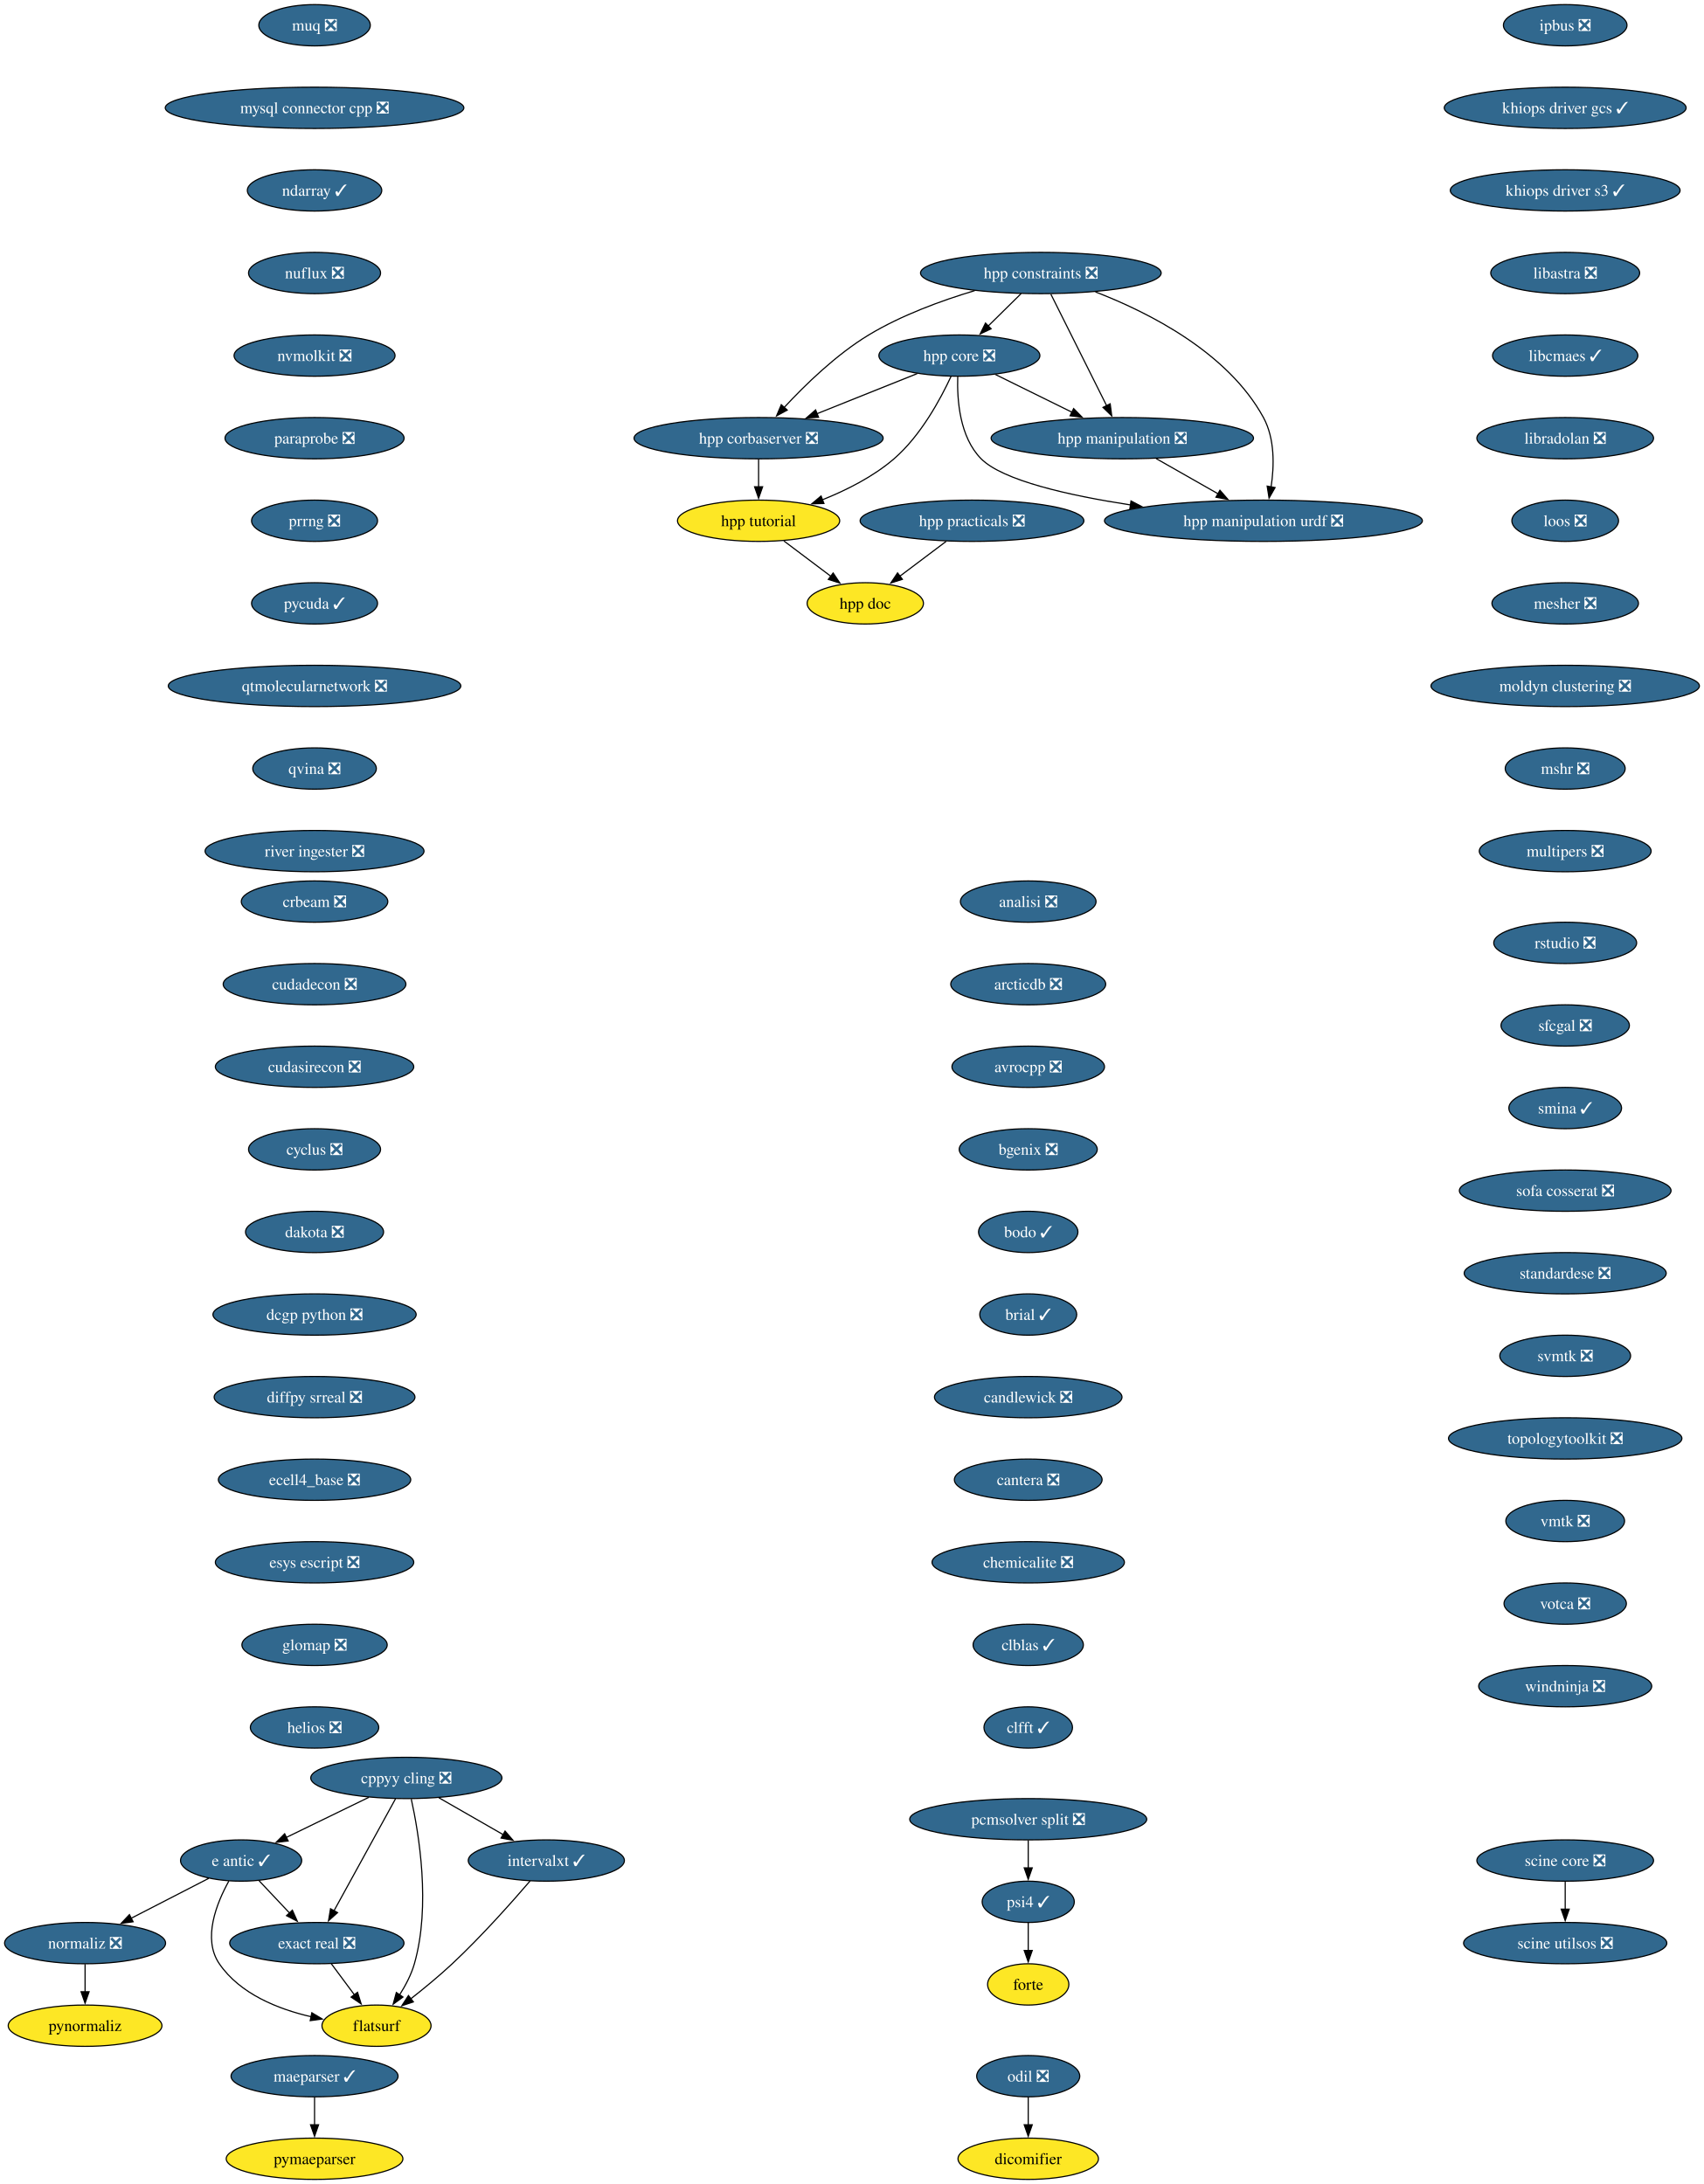
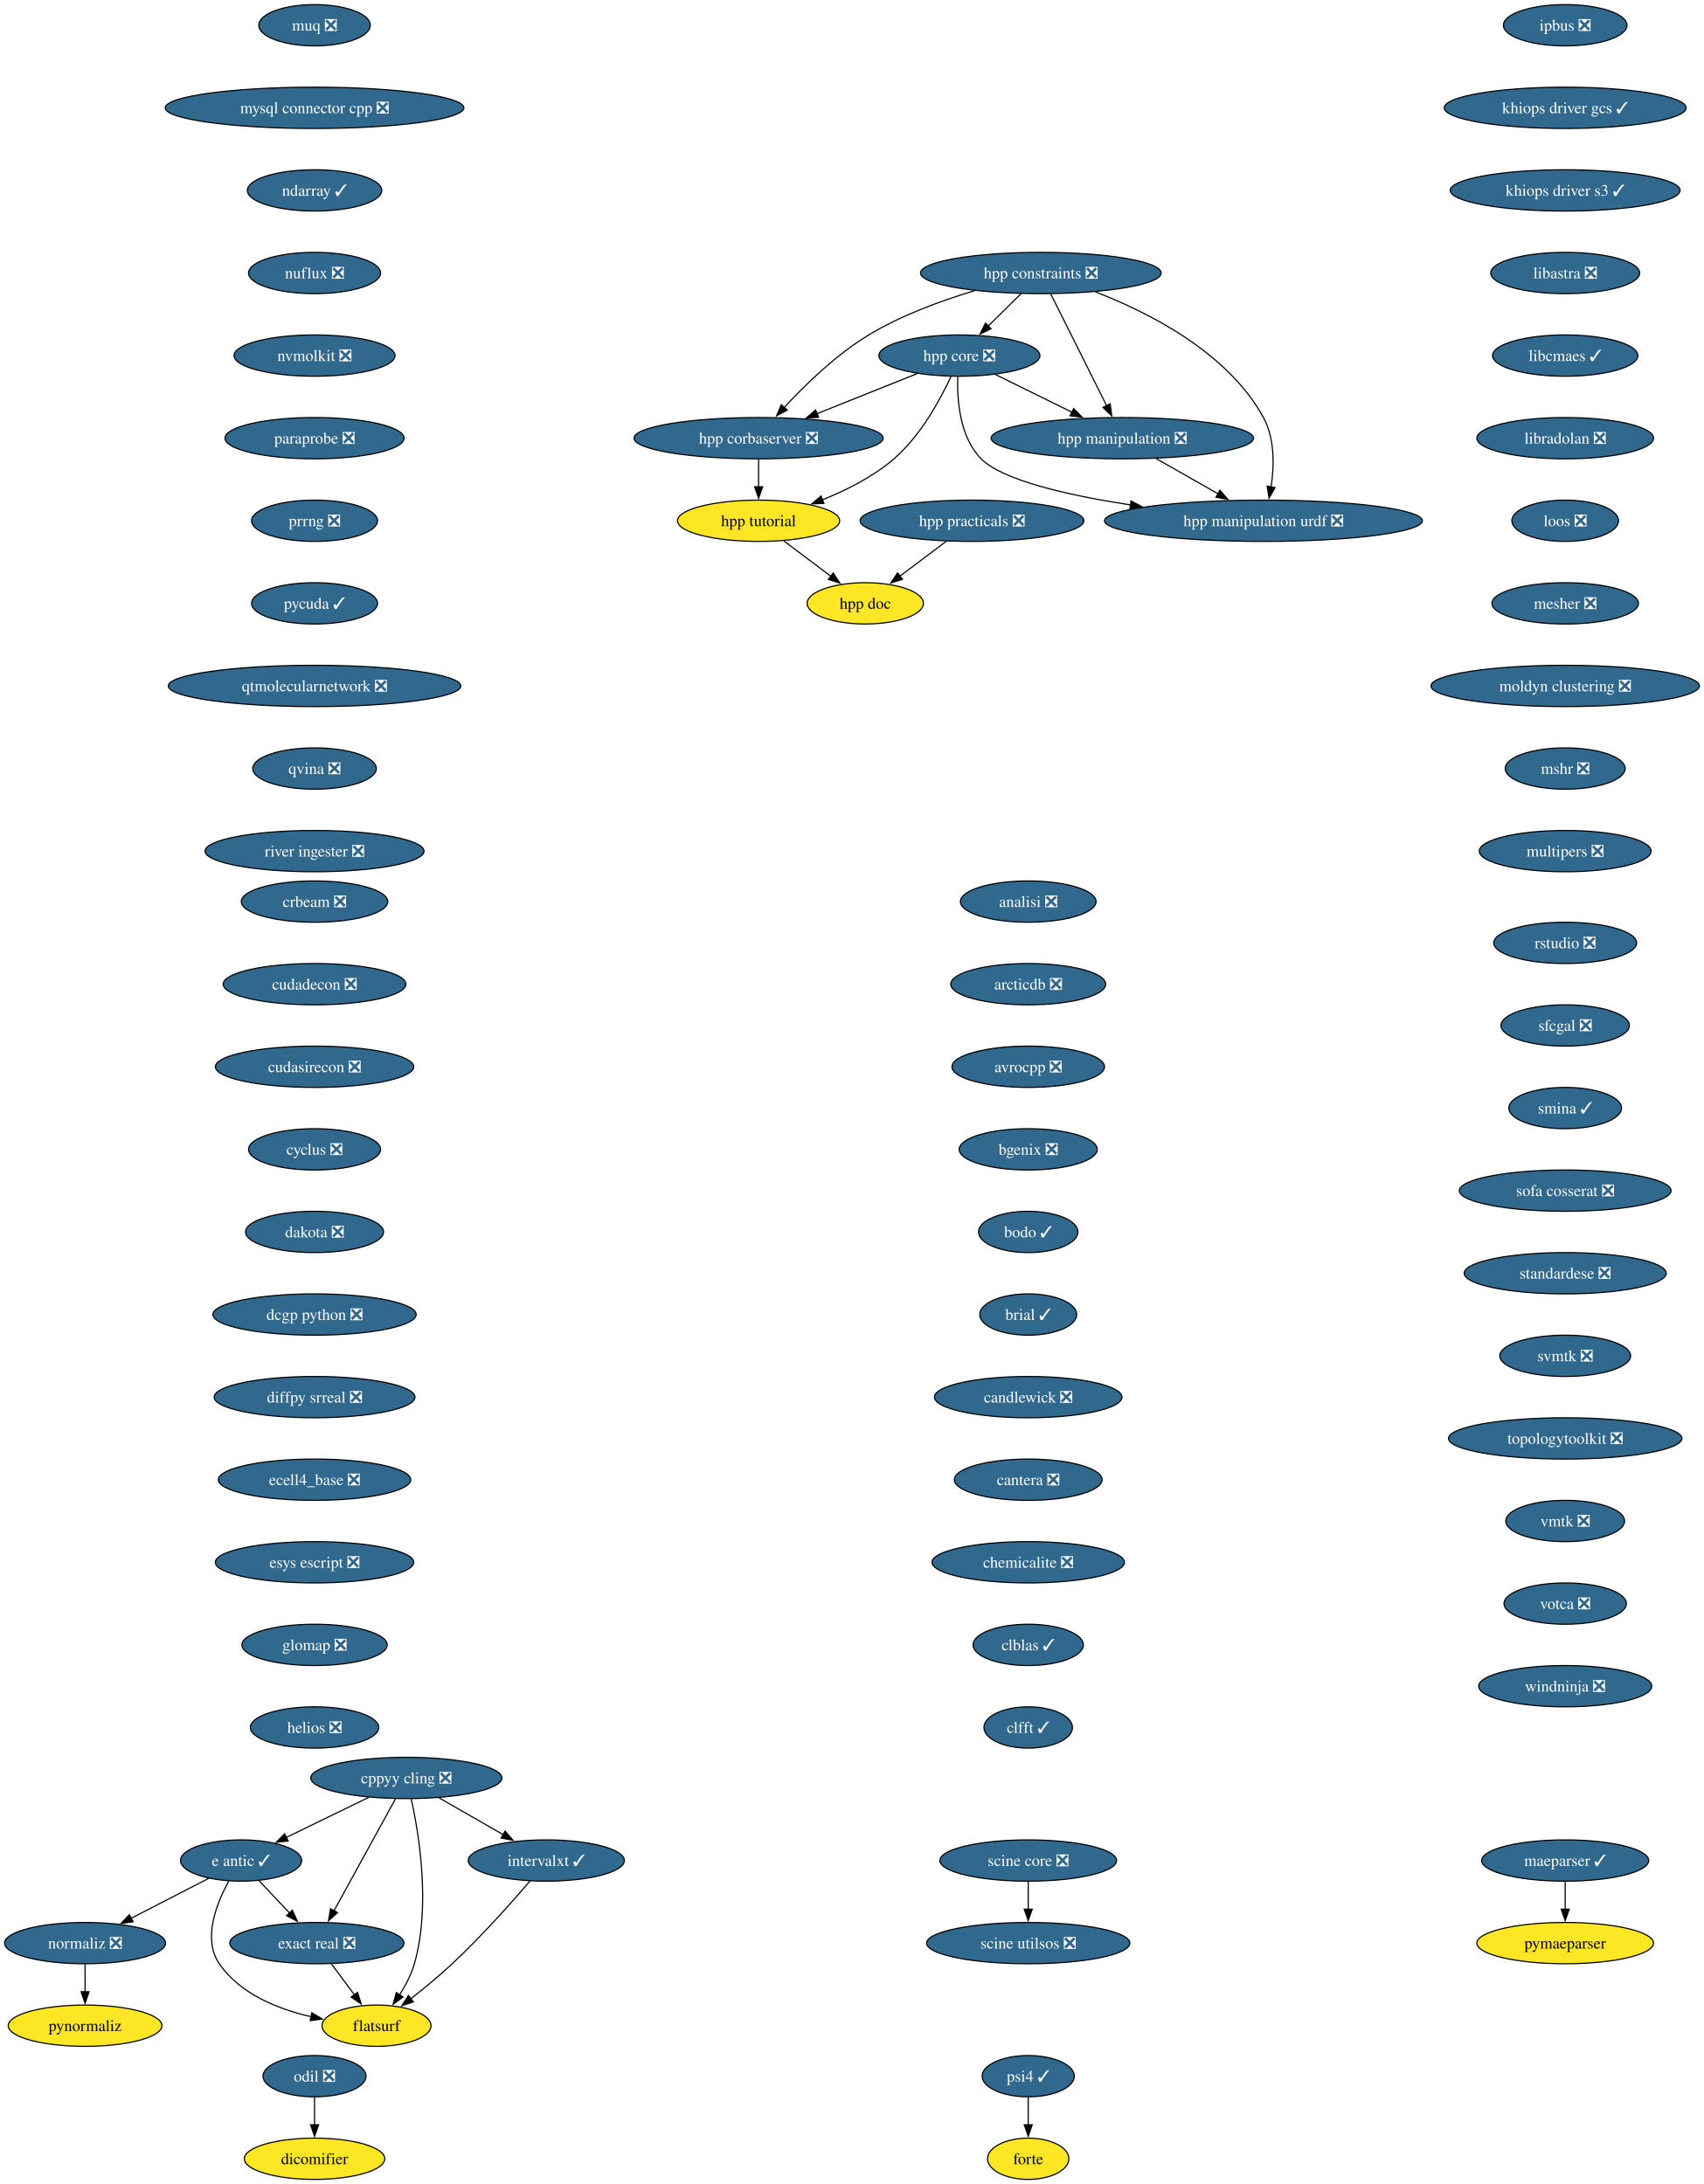
<svg xmlns="http://www.w3.org/2000/svg" xmlns:xlink="http://www.w3.org/1999/xlink" width="1485pt" height="1904pt" viewBox="0.00 0.00 1485.00 1904.00">
  <g id="graph0" class="graph" transform="scale(1 1) rotate(0) translate(4 1900)">
    <polygon fill="white" stroke="none" points="-4,4 -4,-1900 1481.12,-1900 1481.12,4 -4,4" />
    <g id="node1" class="node">
      <g id="a_node1">
        <a xlink:href="https://github.com/conda-forge/analisi-feedstock/pull/40" xlink:title="analisi ❎">
          <ellipse fill="#31688e" stroke="black" cx="892.15" cy="-1114" rx="59.1" ry="18" />
          <text xml:space="preserve" text-anchor="middle" x="892.15" y="-1109.33" font-family="Times,serif" font-size="14.00" fill="white">analisi ❎</text>
        </a>
      </g>
    </g>
    <g id="node2" class="node">
      <g id="a_node2">
        <a xlink:href="https://github.com/conda-forge/arcticdb-feedstock/pull/616" xlink:title="arcticdb ❎">
          <ellipse fill="#31688e" stroke="black" cx="892.15" cy="-1042" rx="67.52" ry="18" />
          <text xml:space="preserve" text-anchor="middle" x="892.15" y="-1037.33" font-family="Times,serif" font-size="14.00" fill="white">arcticdb ❎</text>
        </a>
      </g>
    </g>
    <g id="node3" class="node">
      <g id="a_node3">
        <a xlink:href="https://github.com/conda-forge/avrocpp-feedstock/pull/38" xlink:title="avrocpp ❎">
          <ellipse fill="#31688e" stroke="black" cx="892.15" cy="-970" rx="66.47" ry="18" />
          <text xml:space="preserve" text-anchor="middle" x="892.15" y="-965.33" font-family="Times,serif" font-size="14.00" fill="white">avrocpp ❎</text>
        </a>
      </g>
    </g>
    <g id="node4" class="node">
      <g id="a_node4">
        <a xlink:href="https://github.com/conda-forge/bgenix-feedstock/pull/33" xlink:title="bgenix ❎">
          <ellipse fill="#31688e" stroke="black" cx="892.15" cy="-898" rx="60.15" ry="18" />
          <text xml:space="preserve" text-anchor="middle" x="892.15" y="-893.33" font-family="Times,serif" font-size="14.00" fill="white">bgenix ❎</text>
        </a>
      </g>
    </g>
    <g id="node5" class="node">
      <g id="a_node5">
        <a xlink:href="https://github.com/conda-forge/bodo-feedstock/pull/67" xlink:title="bodo ✓">
          <ellipse fill="#31688e" stroke="black" cx="892.15" cy="-826" rx="43.32" ry="18" />
          <text xml:space="preserve" text-anchor="middle" x="892.15" y="-821.33" font-family="Times,serif" font-size="14.00" fill="white">bodo ✓</text>
        </a>
      </g>
    </g>
    <g id="node6" class="node">
      <g id="a_node6">
        <a xlink:href="https://github.com/conda-forge/brial-feedstock/pull/44" xlink:title="brial ✓">
          <ellipse fill="#31688e" stroke="black" cx="892.15" cy="-754" rx="42.26" ry="18" />
          <text xml:space="preserve" text-anchor="middle" x="892.15" y="-749.33" font-family="Times,serif" font-size="14.00" fill="white">brial ✓</text>
        </a>
      </g>
    </g>
    <g id="node7" class="node">
      <g id="a_node7">
        <a xlink:href="https://github.com/conda-forge/candlewick-feedstock/pull/38" xlink:title="candlewick ❎">
          <ellipse fill="#31688e" stroke="black" cx="892.15" cy="-682" rx="81.72" ry="18" />
          <text xml:space="preserve" text-anchor="middle" x="892.15" y="-677.33" font-family="Times,serif" font-size="14.00" fill="white">candlewick ❎</text>
        </a>
      </g>
    </g>
    <g id="node8" class="node">
      <g id="a_node8">
        <a xlink:href="https://github.com/conda-forge/cantera-feedstock/pull/72" xlink:title="cantera ❎">
          <ellipse fill="#31688e" stroke="black" cx="892.15" cy="-610" rx="64.36" ry="18" />
          <text xml:space="preserve" text-anchor="middle" x="892.15" y="-605.33" font-family="Times,serif" font-size="14.00" fill="white">cantera ❎</text>
        </a>
      </g>
    </g>
    <g id="node9" class="node">
      <g id="a_node9">
        <a xlink:href="https://github.com/conda-forge/chemicalite-feedstock/pull/32" xlink:title="chemicalite ❎">
          <ellipse fill="#31688e" stroke="black" cx="892.15" cy="-538" rx="83.83" ry="18" />
          <text xml:space="preserve" text-anchor="middle" x="892.15" y="-533.33" font-family="Times,serif" font-size="14.00" fill="white">chemicalite ❎</text>
        </a>
      </g>
    </g>
    <g id="node10" class="node">
      <g id="a_node10">
        <a xlink:href="https://github.com/conda-forge/clblas-feedstock/pull/16" xlink:title="clblas ✓">
          <ellipse fill="#31688e" stroke="black" cx="892.15" cy="-466" rx="48.05" ry="18" />
          <text xml:space="preserve" text-anchor="middle" x="892.15" y="-461.32" font-family="Times,serif" font-size="14.00" fill="white">clblas ✓</text>
        </a>
      </g>
    </g>
    <g id="node11" class="node">
      <g id="a_node11">
        <a xlink:href="https://github.com/conda-forge/clfft-feedstock/pull/21" xlink:title="clfft ✓">
          <ellipse fill="#31688e" stroke="black" cx="892.15" cy="-394" rx="38.58" ry="18" />
          <text xml:space="preserve" text-anchor="middle" x="892.15" y="-389.32" font-family="Times,serif" font-size="14.00" fill="white">clfft ✓</text>
        </a>
      </g>
    </g>
    <g id="node12" class="node">
      <g id="a_node12">
        <a xlink:href="https://github.com/conda-forge/cppyy-cling-feedstock/pull/85" xlink:title="cppyy cling ❎">
          <ellipse fill="#31688e" stroke="black" cx="350.15" cy="-350" rx="83.3" ry="18" />
          <text xml:space="preserve" text-anchor="middle" x="350.15" y="-345.32" font-family="Times,serif" font-size="14.00" fill="white">cppyy cling ❎</text>
        </a>
      </g>
    </g>
    <g id="node13" class="node">
      <g id="a_node13">
        <a xlink:href="https://github.com/conda-forge/e-antic-feedstock/pull/76" xlink:title="e antic ✓">
          <ellipse fill="#31688e" stroke="black" cx="206.15" cy="-278" rx="52.79" ry="18" />
          <text xml:space="preserve" text-anchor="middle" x="206.15" y="-273.32" font-family="Times,serif" font-size="14.00" fill="white">e antic ✓</text>
        </a>
      </g>
    </g>
    <g id="edge11" class="edge">
      <path fill="none" stroke="black" d="M317.47,-333.12C296.13,-322.74 268.13,-309.13 245.55,-298.15" />
      <polygon fill="black" stroke="black" points="247.16,-295.04 236.64,-293.82 244.1,-301.34 247.16,-295.04" />
    </g>
    <g id="node14" class="node">
      <g id="a_node14">
        <a xlink:href="https://github.com/conda-forge/exact-real-feedstock/pull/41" xlink:title="exact real ❎">
          <ellipse fill="#31688e" stroke="black" cx="272.15" cy="-206" rx="75.94" ry="18" />
          <text xml:space="preserve" text-anchor="middle" x="272.15" y="-201.33" font-family="Times,serif" font-size="14.00" fill="white">exact real ❎</text>
        </a>
      </g>
    </g>
    <g id="edge12" class="edge">
      <path fill="none" stroke="black" d="M340.74,-331.87C327.39,-307.56 302.81,-262.82 286.99,-234.01" />
      <polygon fill="black" stroke="black" points="290.2,-232.6 282.32,-225.52 284.07,-235.97 290.2,-232.6" />
    </g>
    <g id="node15" class="node">
      <g id="a_node15">
        <a xlink:href="https://github.com/conda-forge/flatsurf-feedstock" xlink:title="flatsurf">
          <ellipse fill="#fde725" stroke="black" cx="324.15" cy="-134" rx="47.53" ry="18" />
          <text xml:space="preserve" text-anchor="middle" x="324.15" y="-129.32" font-family="Times,serif" font-size="14.00">flatsurf</text>
        </a>
      </g>
    </g>
    <g id="edge13" class="edge">
      <path fill="none" stroke="black" d="M354.43,-331.66C361.05,-301.69 371.61,-238.57 357.15,-188 354.44,-178.52 349.48,-169.08 344.23,-160.85" />
      <polygon fill="black" stroke="black" points="347.2,-159 338.65,-152.74 341.43,-162.96 347.2,-159" />
    </g>
    <g id="node16" class="node">
      <g id="a_node16">
        <a xlink:href="https://github.com/conda-forge/intervalxt-feedstock/pull/37" xlink:title="intervalxt ✓">
          <ellipse fill="#31688e" stroke="black" cx="472.15" cy="-278" rx="68.04" ry="18" />
          <text xml:space="preserve" text-anchor="middle" x="472.15" y="-273.32" font-family="Times,serif" font-size="14.00" fill="white">intervalxt ✓</text>
        </a>
      </g>
    </g>
    <g id="edge14" class="edge">
      <path fill="none" stroke="black" d="M378.45,-332.76C395.12,-323.2 416.41,-310.98 434.49,-300.61" />
      <polygon fill="black" stroke="black" points="436.18,-303.67 443.11,-295.66 432.7,-297.6 436.18,-303.67" />
    </g>
    <g id="edge15" class="edge">
      <path fill="none" stroke="black" d="M221.79,-260.41C229.73,-251.99 239.54,-241.58 248.39,-232.2" />
      <polygon fill="black" stroke="black" points="250.81,-234.73 255.12,-225.06 245.72,-229.93 250.81,-234.73" />
    </g>
    <g id="edge16" class="edge">
      <path fill="none" stroke="black" d="M195.45,-260.1C184.86,-241.01 172.23,-209.76 187.15,-188 205.18,-161.7 238.27,-148.45 267.42,-141.77" />
      <polygon fill="black" stroke="black" points="267.78,-145.27 276.87,-139.83 266.37,-138.41 267.78,-145.27" />
    </g>
    <g id="node17" class="node">
      <g id="a_node17">
        <a xlink:href="https://github.com/conda-forge/normaliz-feedstock/pull/66" xlink:title="normaliz ❎">
          <ellipse fill="#31688e" stroke="black" cx="70.15" cy="-206" rx="70.15" ry="18" />
          <text xml:space="preserve" text-anchor="middle" x="70.15" y="-201.33" font-family="Times,serif" font-size="14.00" fill="white">normaliz ❎</text>
        </a>
      </g>
    </g>
    <g id="edge17" class="edge">
      <path fill="none" stroke="black" d="M177.97,-262.5C158.36,-252.4 131.92,-238.79 110.14,-227.58" />
      <polygon fill="black" stroke="black" points="112.02,-224.61 101.53,-223.15 108.81,-230.84 112.02,-224.61" />
    </g>
    <g id="edge18" class="edge">
      <path fill="none" stroke="black" d="M284.74,-188.05C290.81,-179.89 298.22,-169.91 304.97,-160.82" />
      <polygon fill="black" stroke="black" points="307.62,-163.12 310.78,-153 302,-158.94 307.62,-163.12" />
    </g>
    <g id="edge19" class="edge">
      <path fill="none" stroke="black" d="M458.03,-260.23C442.22,-241.8 415.48,-211.67 390.15,-188 378.8,-177.39 365.56,-166.51 353.94,-157.38" />
      <polygon fill="black" stroke="black" points="356.27,-154.76 346.22,-151.41 351.99,-160.3 356.27,-154.76" />
    </g>
    <g id="node27" class="node">
      <g id="a_node27">
        <a xlink:href="https://github.com/conda-forge/pynormaliz-feedstock" xlink:title="pynormaliz">
          <ellipse fill="#fde725" stroke="black" cx="70.15" cy="-134" rx="66.99" ry="18" />
          <text xml:space="preserve" text-anchor="middle" x="70.15" y="-129.32" font-family="Times,serif" font-size="14.00">pynormaliz</text>
        </a>
      </g>
    </g>
    <g id="edge27" class="edge">
      <path fill="none" stroke="black" d="M70.15,-187.7C70.15,-180.41 70.15,-171.73 70.15,-163.54" />
      <polygon fill="black" stroke="black" points="73.65,-163.62 70.15,-153.62 66.65,-163.62 73.65,-163.62" />
    </g>
    <g id="node18" class="node">
      <g id="a_node18">
        <a xlink:href="https://github.com/conda-forge/crbeam-feedstock/pull/3" xlink:title="crbeam ❎">
          <ellipse fill="#31688e" stroke="black" cx="270.15" cy="-1114" rx="63.84" ry="18" />
          <text xml:space="preserve" text-anchor="middle" x="270.15" y="-1109.33" font-family="Times,serif" font-size="14.00" fill="white">crbeam ❎</text>
        </a>
      </g>
    </g>
    <g id="node19" class="node">
      <g id="a_node19">
        <a xlink:href="https://github.com/conda-forge/cudadecon-feedstock/pull/36" xlink:title="cudadecon ❎">
          <ellipse fill="#31688e" stroke="black" cx="270.15" cy="-1042" rx="79.62" ry="18" />
          <text xml:space="preserve" text-anchor="middle" x="270.15" y="-1037.33" font-family="Times,serif" font-size="14.00" fill="white">cudadecon ❎</text>
        </a>
      </g>
    </g>
    <g id="node20" class="node">
      <g id="a_node20">
        <a xlink:href="https://github.com/conda-forge/cudasirecon-feedstock/pull/34" xlink:title="cudasirecon ❎">
          <ellipse fill="#31688e" stroke="black" cx="270.15" cy="-970" rx="86.46" ry="18" />
          <text xml:space="preserve" text-anchor="middle" x="270.15" y="-965.33" font-family="Times,serif" font-size="14.00" fill="white">cudasirecon ❎</text>
        </a>
      </g>
    </g>
    <g id="node21" class="node">
      <g id="a_node21">
        <a xlink:href="https://github.com/conda-forge/cyclus-feedstock/pull/113" xlink:title="cyclus ❎">
          <ellipse fill="#31688e" stroke="black" cx="270.15" cy="-898" rx="57.52" ry="18" />
          <text xml:space="preserve" text-anchor="middle" x="270.15" y="-893.33" font-family="Times,serif" font-size="14.00" fill="white">cyclus ❎</text>
        </a>
      </g>
    </g>
    <g id="node22" class="node">
      <g id="a_node22">
        <a xlink:href="https://github.com/conda-forge/dakota-feedstock/pull/62" xlink:title="dakota ❎">
          <ellipse fill="#31688e" stroke="black" cx="270.15" cy="-826" rx="60.15" ry="18" />
          <text xml:space="preserve" text-anchor="middle" x="270.15" y="-821.33" font-family="Times,serif" font-size="14.00" fill="white">dakota ❎</text>
        </a>
      </g>
    </g>
    <g id="node23" class="node">
      <g id="a_node23">
        <a xlink:href="https://github.com/conda-forge/dcgp-python-feedstock/pull/34" xlink:title="dcgp python ❎">
          <ellipse fill="#31688e" stroke="black" cx="270.15" cy="-754" rx="88.56" ry="18" />
          <text xml:space="preserve" text-anchor="middle" x="270.15" y="-749.33" font-family="Times,serif" font-size="14.00" fill="white">dcgp python ❎</text>
        </a>
      </g>
    </g>
    <g id="node24" class="node">
      <g id="a_node24">
        <a xlink:href="https://github.com/conda-forge/diffpy.srreal-feedstock/pull/4" xlink:title="diffpy srreal ❎">
          <ellipse fill="#31688e" stroke="black" cx="270.15" cy="-682" rx="87.51" ry="18" />
          <text xml:space="preserve" text-anchor="middle" x="270.15" y="-677.33" font-family="Times,serif" font-size="14.00" fill="white">diffpy srreal ❎</text>
        </a>
      </g>
    </g>
    <g id="node26" class="node">
      <g id="a_node26">
        <a xlink:href="https://github.com/conda-forge/ecell4_base-feedstock/pull/38" xlink:title="ecell4_base ❎">
          <ellipse fill="#31688e" stroke="black" cx="270.15" cy="-610" rx="83.83" ry="18" />
          <text xml:space="preserve" text-anchor="middle" x="270.15" y="-605.33" font-family="Times,serif" font-size="14.00" fill="white">ecell4_base ❎</text>
        </a>
      </g>
    </g>
    <g id="node25" class="node">
      <g id="a_node25">
        <a xlink:href="https://github.com/conda-forge/dicomifier-feedstock" xlink:title="dicomifier">
-           <ellipse fill="#fde725" stroke="black" cx="892.15" cy="-18" rx="61.2" ry="18" />
-           <text xml:space="preserve" text-anchor="middle" x="892.15" y="-13.32" font-family="Times,serif" font-size="14.00">dicomifier</text>
+           <ellipse fill="#fde725" stroke="black" cx="270.15" cy="-18" rx="61.2" ry="18" />
+           <text xml:space="preserve" text-anchor="middle" x="270.15" y="-13.32" font-family="Times,serif" font-size="14.00">dicomifier</text>
        </a>
      </g>
    </g>
    <g id="node28" class="node">
      <g id="a_node28">
        <a xlink:href="https://github.com/conda-forge/esys-escript-feedstock/pull/84" xlink:title="esys escript ❎">
          <ellipse fill="#31688e" stroke="black" cx="270.15" cy="-538" rx="86.46" ry="18" />
          <text xml:space="preserve" text-anchor="middle" x="270.15" y="-533.33" font-family="Times,serif" font-size="14.00" fill="white">esys escript ❎</text>
        </a>
      </g>
    </g>
    <g id="node29" class="node">
      <g id="a_node29">
        <a xlink:href="https://github.com/conda-forge/glomap-feedstock/pull/10" xlink:title="glomap ❎">
          <ellipse fill="#31688e" stroke="black" cx="270.15" cy="-466" rx="63.31" ry="18" />
          <text xml:space="preserve" text-anchor="middle" x="270.15" y="-461.32" font-family="Times,serif" font-size="14.00" fill="white">glomap ❎</text>
        </a>
      </g>
    </g>
    <g id="node31" class="node">
      <g id="a_node31">
        <a xlink:href="https://github.com/conda-forge/helios-feedstock/pull/37" xlink:title="helios ❎">
          <ellipse fill="#31688e" stroke="black" cx="270.15" cy="-394" rx="55.94" ry="18" />
          <text xml:space="preserve" text-anchor="middle" x="270.15" y="-389.32" font-family="Times,serif" font-size="14.00" fill="white">helios ❎</text>
        </a>
      </g>
    </g>
    <g id="node30" class="node">
      <g id="a_node30">
        <a xlink:href="https://github.com/conda-forge/forte-feedstock" xlink:title="forte">
-           <ellipse fill="#fde725" stroke="black" cx="892.15" cy="-170" rx="35.42" ry="18" />
-           <text xml:space="preserve" text-anchor="middle" x="892.15" y="-165.32" font-family="Times,serif" font-size="14.00">forte</text>
+           <ellipse fill="#fde725" stroke="black" cx="892.15" cy="-18" rx="35.42" ry="18" />
+           <text xml:space="preserve" text-anchor="middle" x="892.15" y="-13.32" font-family="Times,serif" font-size="14.00">forte</text>
        </a>
      </g>
    </g>
    <g id="node32" class="node">
      <g id="a_node32">
        <a xlink:href="https://github.com/conda-forge/hpp-constraints-feedstock/pull/34" xlink:title="hpp constraints ❎">
          <ellipse fill="#31688e" stroke="black" cx="903.15" cy="-1662" rx="104.87" ry="18" />
          <text xml:space="preserve" text-anchor="middle" x="903.15" y="-1657.33" font-family="Times,serif" font-size="14.00" fill="white">hpp constraints ❎</text>
        </a>
      </g>
    </g>
    <g id="node33" class="node">
      <g id="a_node33">
        <a xlink:href="https://github.com/conda-forge/hpp-corbaserver-feedstock/pull/32" xlink:title="hpp corbaserver ❎">
          <ellipse fill="#31688e" stroke="black" cx="657.15" cy="-1518" rx="108.55" ry="18" />
          <text xml:space="preserve" text-anchor="middle" x="657.15" y="-1513.33" font-family="Times,serif" font-size="14.00" fill="white">hpp corbaserver ❎</text>
        </a>
      </g>
    </g>
    <g id="edge31" class="edge">
      <path fill="none" stroke="black" d="M845.51,-1646.64C816.54,-1637.97 781.63,-1625.21 753.15,-1608 724.81,-1590.87 697.64,-1564.42 679.48,-1544.8" />
      <polygon fill="black" stroke="black" points="682.12,-1542.5 672.81,-1537.44 676.94,-1547.2 682.12,-1542.5" />
    </g>
    <g id="node34" class="node">
      <g id="a_node34">
        <a xlink:href="https://github.com/conda-forge/hpp-core-feedstock/pull/33" xlink:title="hpp core ❎">
          <ellipse fill="#31688e" stroke="black" cx="832.15" cy="-1590" rx="70.15" ry="18" />
          <text xml:space="preserve" text-anchor="middle" x="832.15" y="-1585.33" font-family="Times,serif" font-size="14.00" fill="white">hpp core ❎</text>
        </a>
      </g>
    </g>
    <g id="edge32" class="edge">
      <path fill="none" stroke="black" d="M885.96,-1644.05C877.33,-1635.54 866.7,-1625.07 857.18,-1615.68" />
      <polygon fill="black" stroke="black" points="859.83,-1613.38 850.26,-1608.85 854.92,-1618.36 859.83,-1613.38" />
    </g>
    <g id="node35" class="node">
      <g id="a_node35">
        <a xlink:href="https://github.com/conda-forge/hpp-manipulation-feedstock/pull/32" xlink:title="hpp manipulation ❎">
          <ellipse fill="#31688e" stroke="black" cx="974.15" cy="-1518" rx="114.34" ry="18" />
          <text xml:space="preserve" text-anchor="middle" x="974.15" y="-1513.33" font-family="Times,serif" font-size="14.00" fill="white">hpp manipulation ❎</text>
        </a>
      </g>
    </g>
    <g id="edge33" class="edge">
      <path fill="none" stroke="black" d="M911.86,-1643.59C924,-1619.29 946.16,-1574.97 960.51,-1546.27" />
      <polygon fill="black" stroke="black" points="963.58,-1547.97 964.92,-1537.46 957.31,-1544.84 963.58,-1547.97" />
    </g>
    <g id="node36" class="node">
      <g id="a_node36">
        <a xlink:href="https://github.com/conda-forge/hpp-manipulation-urdf-feedstock/pull/30" xlink:title="hpp manipulation urdf ❎">
          <ellipse fill="#31688e" stroke="black" cx="1097.15" cy="-1446" rx="138.54" ry="18" />
          <text xml:space="preserve" text-anchor="middle" x="1097.15" y="-1441.33" font-family="Times,serif" font-size="14.00" fill="white">hpp manipulation urdf ❎</text>
        </a>
      </g>
    </g>
    <g id="edge34" class="edge">
      <path fill="none" stroke="black" d="M950.71,-1645.53C997.5,-1627.47 1066.27,-1592.63 1097.15,-1536 1107.16,-1517.64 1106.59,-1493.81 1103.82,-1475.44" />
      <polygon fill="black" stroke="black" points="1107.29,-1474.95 1102.05,-1465.75 1100.4,-1476.21 1107.29,-1474.95" />
    </g>
    <g id="node37" class="node">
      <g id="a_node37">
        <a xlink:href="https://github.com/conda-forge/hpp-tutorial-feedstock" xlink:title="hpp tutorial">
          <ellipse fill="#fde725" stroke="black" cx="657.15" cy="-1446" rx="70.68" ry="18" />
          <text xml:space="preserve" text-anchor="middle" x="657.15" y="-1441.33" font-family="Times,serif" font-size="14.00">hpp tutorial</text>
        </a>
      </g>
    </g>
    <g id="edge35" class="edge">
      <path fill="none" stroke="black" d="M657.15,-1499.7C657.15,-1492.41 657.15,-1483.73 657.15,-1475.54" />
      <polygon fill="black" stroke="black" points="660.65,-1475.62 657.15,-1465.62 653.65,-1475.62 660.65,-1475.62" />
    </g>
    <g id="edge36" class="edge">
      <path fill="none" stroke="black" d="M795.46,-1574.33C770.05,-1564.16 735.87,-1550.49 707.86,-1539.28" />
      <polygon fill="black" stroke="black" points="709.44,-1536.15 698.86,-1535.68 706.84,-1542.65 709.44,-1536.15" />
    </g>
    <g id="edge37" class="edge">
      <path fill="none" stroke="black" d="M863.66,-1573.46C883.25,-1563.81 908.73,-1551.25 930.27,-1540.63" />
      <polygon fill="black" stroke="black" points="931.72,-1543.82 939.14,-1536.26 928.62,-1537.54 931.72,-1543.82" />
    </g>
    <g id="edge38" class="edge">
      <path fill="none" stroke="black" d="M830.71,-1571.7C830.05,-1551.63 832.29,-1518.9 851.15,-1500 870.03,-1481.09 927.03,-1468.15 981.41,-1459.79" />
      <polygon fill="black" stroke="black" points="981.73,-1463.28 991.11,-1458.35 980.7,-1456.36 981.73,-1463.28" />
    </g>
    <g id="edge39" class="edge">
      <path fill="none" stroke="black" d="M824.85,-1571.82C815.75,-1552.17 798.49,-1520.13 775.15,-1500 757.11,-1484.44 733.76,-1472.68 712.6,-1464.23" />
      <polygon fill="black" stroke="black" points="714.1,-1461.06 703.51,-1460.77 711.61,-1467.6 714.1,-1461.06" />
    </g>
    <g id="edge40" class="edge">
      <path fill="none" stroke="black" d="M1003.61,-1500.23C1019.77,-1491.04 1040.03,-1479.51 1057.55,-1469.54" />
      <polygon fill="black" stroke="black" points="1059.23,-1472.61 1066.19,-1464.62 1055.76,-1466.53 1059.23,-1472.61" />
    </g>
    <g id="node38" class="node">
      <g id="a_node38">
        <a xlink:href="https://github.com/conda-forge/hpp-doc-feedstock" xlink:title="hpp doc">
          <ellipse fill="#fde725" stroke="black" cx="750.15" cy="-1374" rx="50.68" ry="18" />
          <text xml:space="preserve" text-anchor="middle" x="750.15" y="-1369.33" font-family="Times,serif" font-size="14.00">hpp doc</text>
        </a>
      </g>
    </g>
    <g id="edge41" class="edge">
      <path fill="none" stroke="black" d="M679.19,-1428.41C691.5,-1419.15 707,-1407.48 720.37,-1397.41" />
      <polygon fill="black" stroke="black" points="722.13,-1400.47 728.02,-1391.66 717.92,-1394.88 722.13,-1400.47" />
    </g>
    <g id="node39" class="node">
      <g id="a_node39">
        <a xlink:href="https://github.com/conda-forge/hpp-practicals-feedstock/pull/15" xlink:title="hpp practicals ❎">
          <ellipse fill="#31688e" stroke="black" cx="843.15" cy="-1446" rx="97.51" ry="18" />
          <text xml:space="preserve" text-anchor="middle" x="843.15" y="-1441.33" font-family="Times,serif" font-size="14.00" fill="white">hpp practicals ❎</text>
        </a>
      </g>
    </g>
    <g id="edge42" class="edge">
      <path fill="none" stroke="black" d="M820.64,-1428.05C808.52,-1418.94 793.42,-1407.57 780.31,-1397.7" />
      <polygon fill="black" stroke="black" points="782.48,-1394.96 772.39,-1391.74 778.27,-1400.55 782.48,-1394.96" />
    </g>
    <g id="node40" class="node">
      <g id="a_node40">
        <a xlink:href="https://github.com/conda-forge/ipbus-feedstock/pull/1" xlink:title="ipbus ❎">
          <ellipse fill="#31688e" stroke="black" cx="1360.15" cy="-1878" rx="53.84" ry="18" />
          <text xml:space="preserve" text-anchor="middle" x="1360.15" y="-1873.33" font-family="Times,serif" font-size="14.00" fill="white">ipbus ❎</text>
        </a>
      </g>
    </g>
    <g id="node41" class="node">
      <g id="a_node41">
        <a xlink:href="https://github.com/conda-forge/khiops-driver-gcs-feedstock/pull/15" xlink:title="khiops driver gcs ✓">
          <ellipse fill="#31688e" stroke="black" cx="1360.15" cy="-1806" rx="105.4" ry="18" />
          <text xml:space="preserve" text-anchor="middle" x="1360.15" y="-1801.33" font-family="Times,serif" font-size="14.00" fill="white">khiops driver gcs ✓</text>
        </a>
      </g>
    </g>
    <g id="node42" class="node">
      <g id="a_node42">
        <a xlink:href="https://github.com/conda-forge/khiops-driver-s3-feedstock/pull/19" xlink:title="khiops driver s3 ✓">
          <ellipse fill="#31688e" stroke="black" cx="1360.15" cy="-1734" rx="100.14" ry="18" />
          <text xml:space="preserve" text-anchor="middle" x="1360.15" y="-1729.33" font-family="Times,serif" font-size="14.00" fill="white">khiops driver s3 ✓</text>
        </a>
      </g>
    </g>
    <g id="node43" class="node">
      <g id="a_node43">
        <a xlink:href="https://github.com/conda-forge/libastra-feedstock/pull/38" xlink:title="libastra ❎">
          <ellipse fill="#31688e" stroke="black" cx="1360.15" cy="-1662" rx="64.89" ry="18" />
          <text xml:space="preserve" text-anchor="middle" x="1360.15" y="-1657.33" font-family="Times,serif" font-size="14.00" fill="white">libastra ❎</text>
        </a>
      </g>
    </g>
    <g id="node44" class="node">
      <g id="a_node44">
        <a xlink:href="https://github.com/conda-forge/libcmaes-feedstock/pull/53" xlink:title="libcmaes ✓">
          <ellipse fill="#31688e" stroke="black" cx="1360.15" cy="-1590" rx="63.31" ry="18" />
          <text xml:space="preserve" text-anchor="middle" x="1360.15" y="-1585.33" font-family="Times,serif" font-size="14.00" fill="white">libcmaes ✓</text>
        </a>
      </g>
    </g>
    <g id="node45" class="node">
      <g id="a_node45">
        <a xlink:href="https://github.com/conda-forge/libradolan-feedstock/pull/30" xlink:title="libradolan ❎">
          <ellipse fill="#31688e" stroke="black" cx="1360.15" cy="-1518" rx="76.99" ry="18" />
          <text xml:space="preserve" text-anchor="middle" x="1360.15" y="-1513.33" font-family="Times,serif" font-size="14.00" fill="white">libradolan ❎</text>
        </a>
      </g>
    </g>
    <g id="node46" class="node">
      <g id="a_node46">
        <a xlink:href="https://github.com/conda-forge/loos-feedstock/pull/34" xlink:title="loos ❎">
          <ellipse fill="#31688e" stroke="black" cx="1360.15" cy="-1446" rx="46.47" ry="18" />
          <text xml:space="preserve" text-anchor="middle" x="1360.15" y="-1441.33" font-family="Times,serif" font-size="14.00" fill="white">loos ❎</text>
        </a>
      </g>
    </g>
    <g id="node47" class="node">
      <g id="a_node47">
        <a xlink:href="https://github.com/conda-forge/mesher-feedstock/pull/24" xlink:title="mesher ❎">
          <ellipse fill="#31688e" stroke="black" cx="1360.15" cy="-1374" rx="63.84" ry="18" />
          <text xml:space="preserve" text-anchor="middle" x="1360.15" y="-1369.33" font-family="Times,serif" font-size="14.00" fill="white">mesher ❎</text>
        </a>
      </g>
    </g>
    <g id="node50" class="node">
      <g id="a_node50">
        <a xlink:href="https://github.com/conda-forge/moldyn-clustering-feedstock/pull/13" xlink:title="moldyn clustering ❎">
          <ellipse fill="#31688e" stroke="black" cx="1360.15" cy="-1302" rx="116.97" ry="18" />
          <text xml:space="preserve" text-anchor="middle" x="1360.15" y="-1297.33" font-family="Times,serif" font-size="14.00" fill="white">moldyn clustering ❎</text>
        </a>
      </g>
    </g>
    <g id="node48" class="node">
      <g id="a_node48">
        <a xlink:href="https://github.com/conda-forge/maeparser-feedstock/pull/5" xlink:title="maeparser ✓">
-           <ellipse fill="#31688e" stroke="black" cx="270.15" cy="-90" rx="72.78" ry="18" />
-           <text xml:space="preserve" text-anchor="middle" x="270.15" y="-85.33" font-family="Times,serif" font-size="14.00" fill="white">maeparser ✓</text>
+           <ellipse fill="#31688e" stroke="black" cx="1360.15" cy="-278" rx="72.78" ry="18" />
+           <text xml:space="preserve" text-anchor="middle" x="1360.15" y="-273.32" font-family="Times,serif" font-size="14.00" fill="white">maeparser ✓</text>
        </a>
      </g>
    </g>
    <g id="node49" class="node">
      <g id="a_node49">
        <a xlink:href="https://github.com/conda-forge/pymaeparser-feedstock" xlink:title="pymaeparser">
-           <ellipse fill="#fde725" stroke="black" cx="270.15" cy="-18" rx="76.99" ry="18" />
-           <text xml:space="preserve" text-anchor="middle" x="270.15" y="-13.32" font-family="Times,serif" font-size="14.00">pymaeparser</text>
+           <ellipse fill="#fde725" stroke="black" cx="1360.15" cy="-206" rx="76.99" ry="18" />
+           <text xml:space="preserve" text-anchor="middle" x="1360.15" y="-201.32" font-family="Times,serif" font-size="14.00">pymaeparser</text>
        </a>
      </g>
    </g>
    <g id="edge50" class="edge">
-       <path fill="none" stroke="black" d="M270.15,-71.7C270.15,-64.41 270.15,-55.73 270.15,-47.54" />
-       <polygon fill="black" stroke="black" points="273.65,-47.62 270.15,-37.62 266.65,-47.62 273.65,-47.62" />
+       <path fill="none" stroke="black" d="M1360.15,-259.7C1360.15,-252.41 1360.15,-243.73 1360.15,-235.54" />
+       <polygon fill="black" stroke="black" points="1363.65,-235.62 1360.15,-225.62 1356.65,-235.62 1363.65,-235.62" />
    </g>
    <g id="node51" class="node">
      <g id="a_node51">
        <a xlink:href="https://github.com/conda-forge/mshr-feedstock/pull/43" xlink:title="mshr ❎">
          <ellipse fill="#31688e" stroke="black" cx="1360.15" cy="-1230" rx="52.26" ry="18" />
          <text xml:space="preserve" text-anchor="middle" x="1360.15" y="-1225.33" font-family="Times,serif" font-size="14.00" fill="white">mshr ❎</text>
        </a>
      </g>
    </g>
    <g id="node52" class="node">
      <g id="a_node52">
        <a xlink:href="https://github.com/conda-forge/multipers-feedstock/pull/27" xlink:title="multipers ❎">
          <ellipse fill="#31688e" stroke="black" cx="1360.15" cy="-1158" rx="74.88" ry="18" />
          <text xml:space="preserve" text-anchor="middle" x="1360.15" y="-1153.33" font-family="Times,serif" font-size="14.00" fill="white">multipers ❎</text>
        </a>
      </g>
    </g>
    <g id="node53" class="node">
      <g id="a_node53">
        <a xlink:href="https://github.com/conda-forge/muq-feedstock/pull/62" xlink:title="muq ❎">
          <ellipse fill="#31688e" stroke="black" cx="270.15" cy="-1878" rx="48.58" ry="18" />
          <text xml:space="preserve" text-anchor="middle" x="270.15" y="-1873.33" font-family="Times,serif" font-size="14.00" fill="white">muq ❎</text>
        </a>
      </g>
    </g>
    <g id="node54" class="node">
      <g id="a_node54">
        <a xlink:href="https://github.com/conda-forge/mysql-connector-cpp-feedstock/pull/41" xlink:title="mysql connector cpp ❎">
          <ellipse fill="#31688e" stroke="black" cx="270.15" cy="-1806" rx="130.13" ry="18" />
          <text xml:space="preserve" text-anchor="middle" x="270.15" y="-1801.33" font-family="Times,serif" font-size="14.00" fill="white">mysql connector cpp ❎</text>
        </a>
      </g>
    </g>
    <g id="node55" class="node">
      <g id="a_node55">
        <a xlink:href="https://github.com/conda-forge/ndarray-feedstock/pull/32" xlink:title="ndarray ✓">
          <ellipse fill="#31688e" stroke="black" cx="270.15" cy="-1734" rx="58.57" ry="18" />
          <text xml:space="preserve" text-anchor="middle" x="270.15" y="-1729.33" font-family="Times,serif" font-size="14.00" fill="white">ndarray ✓</text>
        </a>
      </g>
    </g>
    <g id="node56" class="node">
      <g id="a_node56">
        <a xlink:href="https://github.com/conda-forge/nuflux-feedstock/pull/44" xlink:title="nuflux ❎">
          <ellipse fill="#31688e" stroke="black" cx="270.15" cy="-1662" rx="57.52" ry="18" />
          <text xml:space="preserve" text-anchor="middle" x="270.15" y="-1657.33" font-family="Times,serif" font-size="14.00" fill="white">nuflux ❎</text>
        </a>
      </g>
    </g>
    <g id="node57" class="node">
      <g id="a_node57">
        <a xlink:href="https://github.com/conda-forge/nvmolkit-feedstock/pull/22" xlink:title="nvmolkit ❎">
          <ellipse fill="#31688e" stroke="black" cx="270.15" cy="-1590" rx="70.15" ry="18" />
          <text xml:space="preserve" text-anchor="middle" x="270.15" y="-1585.33" font-family="Times,serif" font-size="14.00" fill="white">nvmolkit ❎</text>
        </a>
      </g>
    </g>
    <g id="node58" class="node">
      <g id="a_node58">
        <a xlink:href="https://github.com/conda-forge/paraprobe-feedstock/pull/26" xlink:title="paraprobe ❎">
          <ellipse fill="#31688e" stroke="black" cx="270.15" cy="-1518" rx="78.04" ry="18" />
          <text xml:space="preserve" text-anchor="middle" x="270.15" y="-1513.33" font-family="Times,serif" font-size="14.00" fill="white">paraprobe ❎</text>
        </a>
      </g>
    </g>
    <g id="node60" class="node">
      <g id="a_node60">
        <a xlink:href="https://github.com/conda-forge/prrng-feedstock/pull/70" xlink:title="prrng ❎">
          <ellipse fill="#31688e" stroke="black" cx="270.15" cy="-1446" rx="54.89" ry="18" />
          <text xml:space="preserve" text-anchor="middle" x="270.15" y="-1441.33" font-family="Times,serif" font-size="14.00" fill="white">prrng ❎</text>
        </a>
      </g>
    </g>
    <g id="node59" class="node">
      <g id="a_node59">
        <a xlink:href="https://github.com/conda-forge/odil-feedstock/pull/42" xlink:title="odil ❎">
-           <ellipse fill="#31688e" stroke="black" cx="892.15" cy="-90" rx="44.9" ry="18" />
-           <text xml:space="preserve" text-anchor="middle" x="892.15" y="-85.33" font-family="Times,serif" font-size="14.00" fill="white">odil ❎</text>
+           <ellipse fill="#31688e" stroke="black" cx="270.15" cy="-90" rx="44.9" ry="18" />
+           <text xml:space="preserve" text-anchor="middle" x="270.15" y="-85.33" font-family="Times,serif" font-size="14.00" fill="white">odil ❎</text>
        </a>
      </g>
    </g>
    <g id="edge59" class="edge">
-       <path fill="none" stroke="black" d="M892.15,-71.7C892.15,-64.41 892.15,-55.73 892.15,-47.54" />
-       <polygon fill="black" stroke="black" points="895.65,-47.62 892.15,-37.62 888.65,-47.62 895.65,-47.62" />
-     </g>
-     <g id="node63" class="node">
-       <g id="a_node63">
+       <path fill="none" stroke="black" d="M270.15,-71.7C270.15,-64.41 270.15,-55.73 270.15,-47.54" />
+       <polygon fill="black" stroke="black" points="273.65,-47.62 270.15,-37.62 266.65,-47.62 273.65,-47.62" />
+     </g>
+     <g id="node61" class="node">
+       <g id="a_node61">
        <a xlink:href="https://github.com/conda-forge/pycuda-feedstock/pull/55" xlink:title="pycuda ✓">
          <ellipse fill="#31688e" stroke="black" cx="270.15" cy="-1374" rx="54.89" ry="18" />
          <text xml:space="preserve" text-anchor="middle" x="270.15" y="-1369.33" font-family="Times,serif" font-size="14.00" fill="white">pycuda ✓</text>
        </a>
      </g>
    </g>
-     <g id="node61" class="node">
-       <g id="a_node61">
-         <a xlink:href="https://github.com/conda-forge/pcmsolver-split-feedstock/pull/39" xlink:title="pcmsolver split ❎">
-           <ellipse fill="#31688e" stroke="black" cx="892.15" cy="-314" rx="103.29" ry="18" />
-           <text xml:space="preserve" text-anchor="middle" x="892.15" y="-309.32" font-family="Times,serif" font-size="14.00" fill="white">pcmsolver split ❎</text>
+     <g id="node63" class="node">
+       <g id="a_node63">
+         <a xlink:href="https://github.com/conda-forge/qtmolecularnetwork-feedstock/pull/31" xlink:title="qtmolecularnetwork ❎">
+           <ellipse fill="#31688e" stroke="black" cx="270.15" cy="-1302" rx="127.49" ry="18" />
+           <text xml:space="preserve" text-anchor="middle" x="270.15" y="-1297.33" font-family="Times,serif" font-size="14.00" fill="white">qtmolecularnetwork ❎</text>
        </a>
      </g>
    </g>
    <g id="node62" class="node">
      <g id="a_node62">
        <a xlink:href="https://github.com/conda-forge/psi4-feedstock/pull/70" xlink:title="psi4 ✓">
-           <ellipse fill="#31688e" stroke="black" cx="892.15" cy="-242" rx="40.16" ry="18" />
-           <text xml:space="preserve" text-anchor="middle" x="892.15" y="-237.32" font-family="Times,serif" font-size="14.00" fill="white">psi4 ✓</text>
-         </a>
-       </g>
-     </g>
-     <g id="edge61" class="edge">
-       <path fill="none" stroke="black" d="M892.15,-295.7C892.15,-288.41 892.15,-279.73 892.15,-271.54" />
-       <polygon fill="black" stroke="black" points="895.65,-271.62 892.15,-261.62 888.65,-271.62 895.65,-271.62" />
+           <ellipse fill="#31688e" stroke="black" cx="892.15" cy="-90" rx="40.16" ry="18" />
+           <text xml:space="preserve" text-anchor="middle" x="892.15" y="-85.33" font-family="Times,serif" font-size="14.00" fill="white">psi4 ✓</text>
+         </a>
+       </g>
    </g>
    <g id="edge62" class="edge">
-       <path fill="none" stroke="black" d="M892.15,-223.7C892.15,-216.41 892.15,-207.73 892.15,-199.54" />
-       <polygon fill="black" stroke="black" points="895.65,-199.62 892.15,-189.62 888.65,-199.62 895.65,-199.62" />
+       <path fill="none" stroke="black" d="M892.15,-71.7C892.15,-64.41 892.15,-55.73 892.15,-47.54" />
+       <polygon fill="black" stroke="black" points="895.65,-47.62 892.15,-37.62 888.65,-47.62 895.65,-47.62" />
    </g>
    <g id="node64" class="node">
      <g id="a_node64">
-         <a xlink:href="https://github.com/conda-forge/qtmolecularnetwork-feedstock/pull/31" xlink:title="qtmolecularnetwork ❎">
-           <ellipse fill="#31688e" stroke="black" cx="270.15" cy="-1302" rx="127.49" ry="18" />
-           <text xml:space="preserve" text-anchor="middle" x="270.15" y="-1297.33" font-family="Times,serif" font-size="14.00" fill="white">qtmolecularnetwork ❎</text>
-         </a>
-       </g>
-     </g>
-     <g id="node65" class="node">
-       <g id="a_node65">
        <a xlink:href="https://github.com/conda-forge/qvina-feedstock/pull/14" xlink:title="qvina ❎">
          <ellipse fill="#31688e" stroke="black" cx="270.15" cy="-1230" rx="53.84" ry="18" />
          <text xml:space="preserve" text-anchor="middle" x="270.15" y="-1225.33" font-family="Times,serif" font-size="14.00" fill="white">qvina ❎</text>
        </a>
      </g>
    </g>
-     <g id="node66" class="node">
-       <g id="a_node66">
+     <g id="node65" class="node">
+       <g id="a_node65">
        <a xlink:href="https://github.com/conda-forge/river-ingester-feedstock/pull/43" xlink:title="river ingester ❎">
          <ellipse fill="#31688e" stroke="black" cx="270.15" cy="-1158" rx="95.4" ry="18" />
          <text xml:space="preserve" text-anchor="middle" x="270.15" y="-1153.33" font-family="Times,serif" font-size="14.00" fill="white">river ingester ❎</text>
        </a>
      </g>
    </g>
-     <g id="node67" class="node">
-       <g id="a_node67">
+     <g id="node66" class="node">
+       <g id="a_node66">
        <a xlink:href="https://github.com/conda-forge/rstudio-feedstock/pull/48" xlink:title="rstudio ❎">
          <ellipse fill="#31688e" stroke="black" cx="1360.15" cy="-1078" rx="62.26" ry="18" />
          <text xml:space="preserve" text-anchor="middle" x="1360.15" y="-1073.33" font-family="Times,serif" font-size="14.00" fill="white">rstudio ❎</text>
        </a>
      </g>
    </g>
-     <g id="node68" class="node">
-       <g id="a_node68">
+     <g id="node67" class="node">
+       <g id="a_node67">
        <a xlink:href="https://github.com/conda-forge/sfcgal-feedstock/pull/2" xlink:title="sfcgal ❎">
          <ellipse fill="#31688e" stroke="black" cx="1360.15" cy="-1006" rx="55.94" ry="18" />
          <text xml:space="preserve" text-anchor="middle" x="1360.15" y="-1001.33" font-family="Times,serif" font-size="14.00" fill="white">sfcgal ❎</text>
        </a>
      </g>
    </g>
-     <g id="node71" class="node">
-       <g id="a_node71">
+     <g id="node70" class="node">
+       <g id="a_node70">
        <a xlink:href="https://github.com/conda-forge/smina-feedstock/pull/9" xlink:title="smina ✓">
          <ellipse fill="#31688e" stroke="black" cx="1360.15" cy="-934" rx="49.1" ry="18" />
          <text xml:space="preserve" text-anchor="middle" x="1360.15" y="-929.33" font-family="Times,serif" font-size="14.00" fill="white">smina ✓</text>
        </a>
      </g>
    </g>
+     <g id="node68" class="node">
+       <g id="a_node68">
+         <a xlink:href="https://github.com/conda-forge/scine-core-feedstock/pull/18" xlink:title="scine core ❎">
+           <ellipse fill="#31688e" stroke="black" cx="892.15" cy="-278" rx="76.99" ry="18" />
+           <text xml:space="preserve" text-anchor="middle" x="892.15" y="-273.32" font-family="Times,serif" font-size="14.00" fill="white">scine core ❎</text>
+         </a>
+       </g>
+     </g>
    <g id="node69" class="node">
      <g id="a_node69">
-         <a xlink:href="https://github.com/conda-forge/scine-core-feedstock/pull/18" xlink:title="scine core ❎">
-           <ellipse fill="#31688e" stroke="black" cx="1360.15" cy="-278" rx="76.99" ry="18" />
-           <text xml:space="preserve" text-anchor="middle" x="1360.15" y="-273.32" font-family="Times,serif" font-size="14.00" fill="white">scine core ❎</text>
-         </a>
-       </g>
-     </g>
-     <g id="node70" class="node">
-       <g id="a_node70">
        <a xlink:href="https://github.com/conda-forge/scine-utilsos-feedstock/pull/18" xlink:title="scine utilsos ❎">
-           <ellipse fill="#31688e" stroke="black" cx="1360.15" cy="-206" rx="88.56" ry="18" />
-           <text xml:space="preserve" text-anchor="middle" x="1360.15" y="-201.32" font-family="Times,serif" font-size="14.00" fill="white">scine utilsos ❎</text>
-         </a>
-       </g>
-     </g>
-     <g id="edge68" class="edge">
-       <path fill="none" stroke="black" d="M1360.15,-259.7C1360.15,-252.41 1360.15,-243.73 1360.15,-235.54" />
-       <polygon fill="black" stroke="black" points="1363.65,-235.62 1360.15,-225.62 1356.65,-235.62 1363.65,-235.62" />
-     </g>
-     <g id="node72" class="node">
-       <g id="a_node72">
+           <ellipse fill="#31688e" stroke="black" cx="892.15" cy="-206" rx="88.56" ry="18" />
+           <text xml:space="preserve" text-anchor="middle" x="892.15" y="-201.32" font-family="Times,serif" font-size="14.00" fill="white">scine utilsos ❎</text>
+         </a>
+       </g>
+     </g>
+     <g id="edge67" class="edge">
+       <path fill="none" stroke="black" d="M892.15,-259.7C892.15,-252.41 892.15,-243.73 892.15,-235.54" />
+       <polygon fill="black" stroke="black" points="895.65,-235.62 892.15,-225.62 888.65,-235.62 895.65,-235.62" />
+     </g>
+     <g id="node71" class="node">
+       <g id="a_node71">
        <a xlink:href="https://github.com/conda-forge/sofa-cosserat-feedstock/pull/1" xlink:title="sofa cosserat ❎">
          <ellipse fill="#31688e" stroke="black" cx="1360.15" cy="-862" rx="92.25" ry="18" />
          <text xml:space="preserve" text-anchor="middle" x="1360.15" y="-857.33" font-family="Times,serif" font-size="14.00" fill="white">sofa cosserat ❎</text>
        </a>
      </g>
    </g>
-     <g id="node73" class="node">
-       <g id="a_node73">
+     <g id="node72" class="node">
+       <g id="a_node72">
        <a xlink:href="https://github.com/conda-forge/standardese-feedstock/pull/14" xlink:title="standardese ❎">
          <ellipse fill="#31688e" stroke="black" cx="1360.15" cy="-790" rx="88.04" ry="18" />
          <text xml:space="preserve" text-anchor="middle" x="1360.15" y="-785.33" font-family="Times,serif" font-size="14.00" fill="white">standardese ❎</text>
        </a>
      </g>
    </g>
-     <g id="node74" class="node">
-       <g id="a_node74">
+     <g id="node73" class="node">
+       <g id="a_node73">
        <a xlink:href="https://github.com/conda-forge/svmtk-feedstock/pull/15" xlink:title="svmtk ❎">
          <ellipse fill="#31688e" stroke="black" cx="1360.15" cy="-718" rx="57" ry="18" />
          <text xml:space="preserve" text-anchor="middle" x="1360.15" y="-713.33" font-family="Times,serif" font-size="14.00" fill="white">svmtk ❎</text>
        </a>
      </g>
    </g>
-     <g id="node75" class="node">
-       <g id="a_node75">
+     <g id="node74" class="node">
+       <g id="a_node74">
        <a xlink:href="https://github.com/conda-forge/topologytoolkit-feedstock/pull/100" xlink:title="topologytoolkit ❎">
          <ellipse fill="#31688e" stroke="black" cx="1360.15" cy="-646" rx="101.71" ry="18" />
          <text xml:space="preserve" text-anchor="middle" x="1360.15" y="-641.33" font-family="Times,serif" font-size="14.00" fill="white">topologytoolkit ❎</text>
        </a>
      </g>
    </g>
-     <g id="node76" class="node">
-       <g id="a_node76">
+     <g id="node75" class="node">
+       <g id="a_node75">
        <a xlink:href="https://github.com/conda-forge/vmtk-feedstock/pull/41" xlink:title="vmtk ❎">
          <ellipse fill="#31688e" stroke="black" cx="1360.15" cy="-574" rx="51.74" ry="18" />
          <text xml:space="preserve" text-anchor="middle" x="1360.15" y="-569.33" font-family="Times,serif" font-size="14.00" fill="white">vmtk ❎</text>
        </a>
      </g>
    </g>
-     <g id="node77" class="node">
-       <g id="a_node77">
+     <g id="node76" class="node">
+       <g id="a_node76">
        <a xlink:href="https://github.com/conda-forge/votca-feedstock/pull/34" xlink:title="votca ❎">
          <ellipse fill="#31688e" stroke="black" cx="1360.15" cy="-502" rx="53.31" ry="18" />
          <text xml:space="preserve" text-anchor="middle" x="1360.15" y="-497.32" font-family="Times,serif" font-size="14.00" fill="white">votca ❎</text>
        </a>
      </g>
    </g>
-     <g id="node78" class="node">
-       <g id="a_node78">
+     <g id="node77" class="node">
+       <g id="a_node77">
        <a xlink:href="https://github.com/conda-forge/windninja-feedstock/pull/24" xlink:title="windninja ❎">
          <ellipse fill="#31688e" stroke="black" cx="1360.15" cy="-430" rx="75.41" ry="18" />
          <text xml:space="preserve" text-anchor="middle" x="1360.15" y="-425.32" font-family="Times,serif" font-size="14.00" fill="white">windninja ❎</text>
        </a>
      </g>
    </g>
  </g>
</svg>
